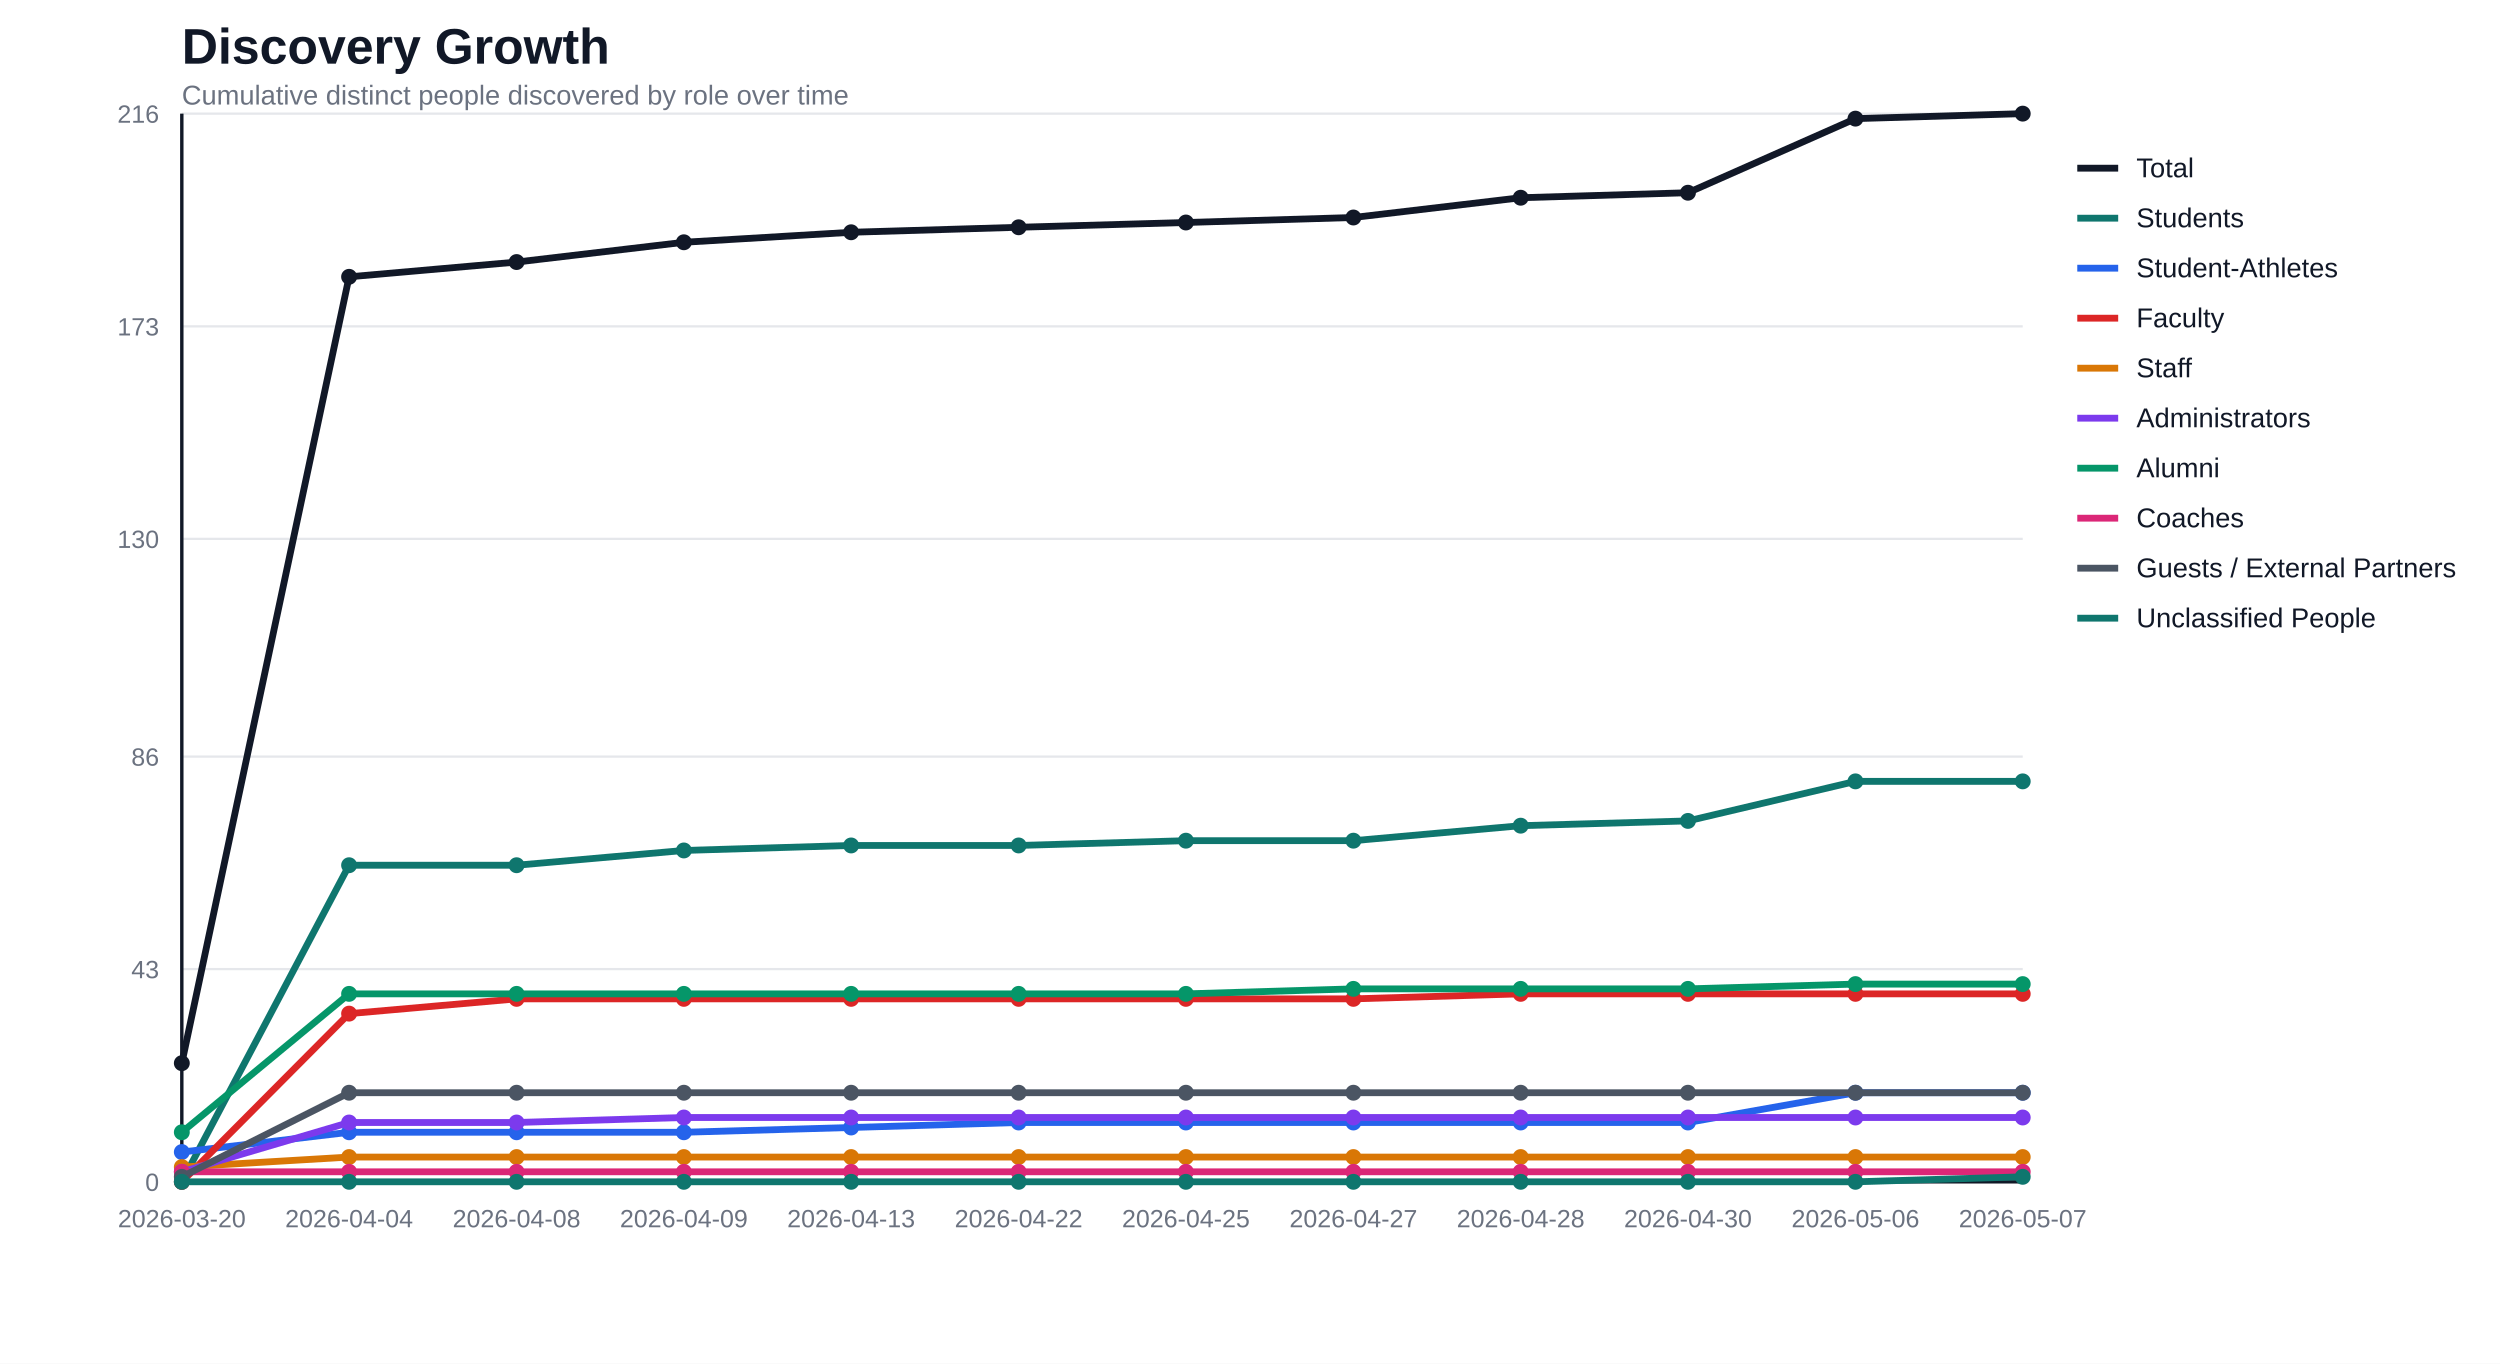
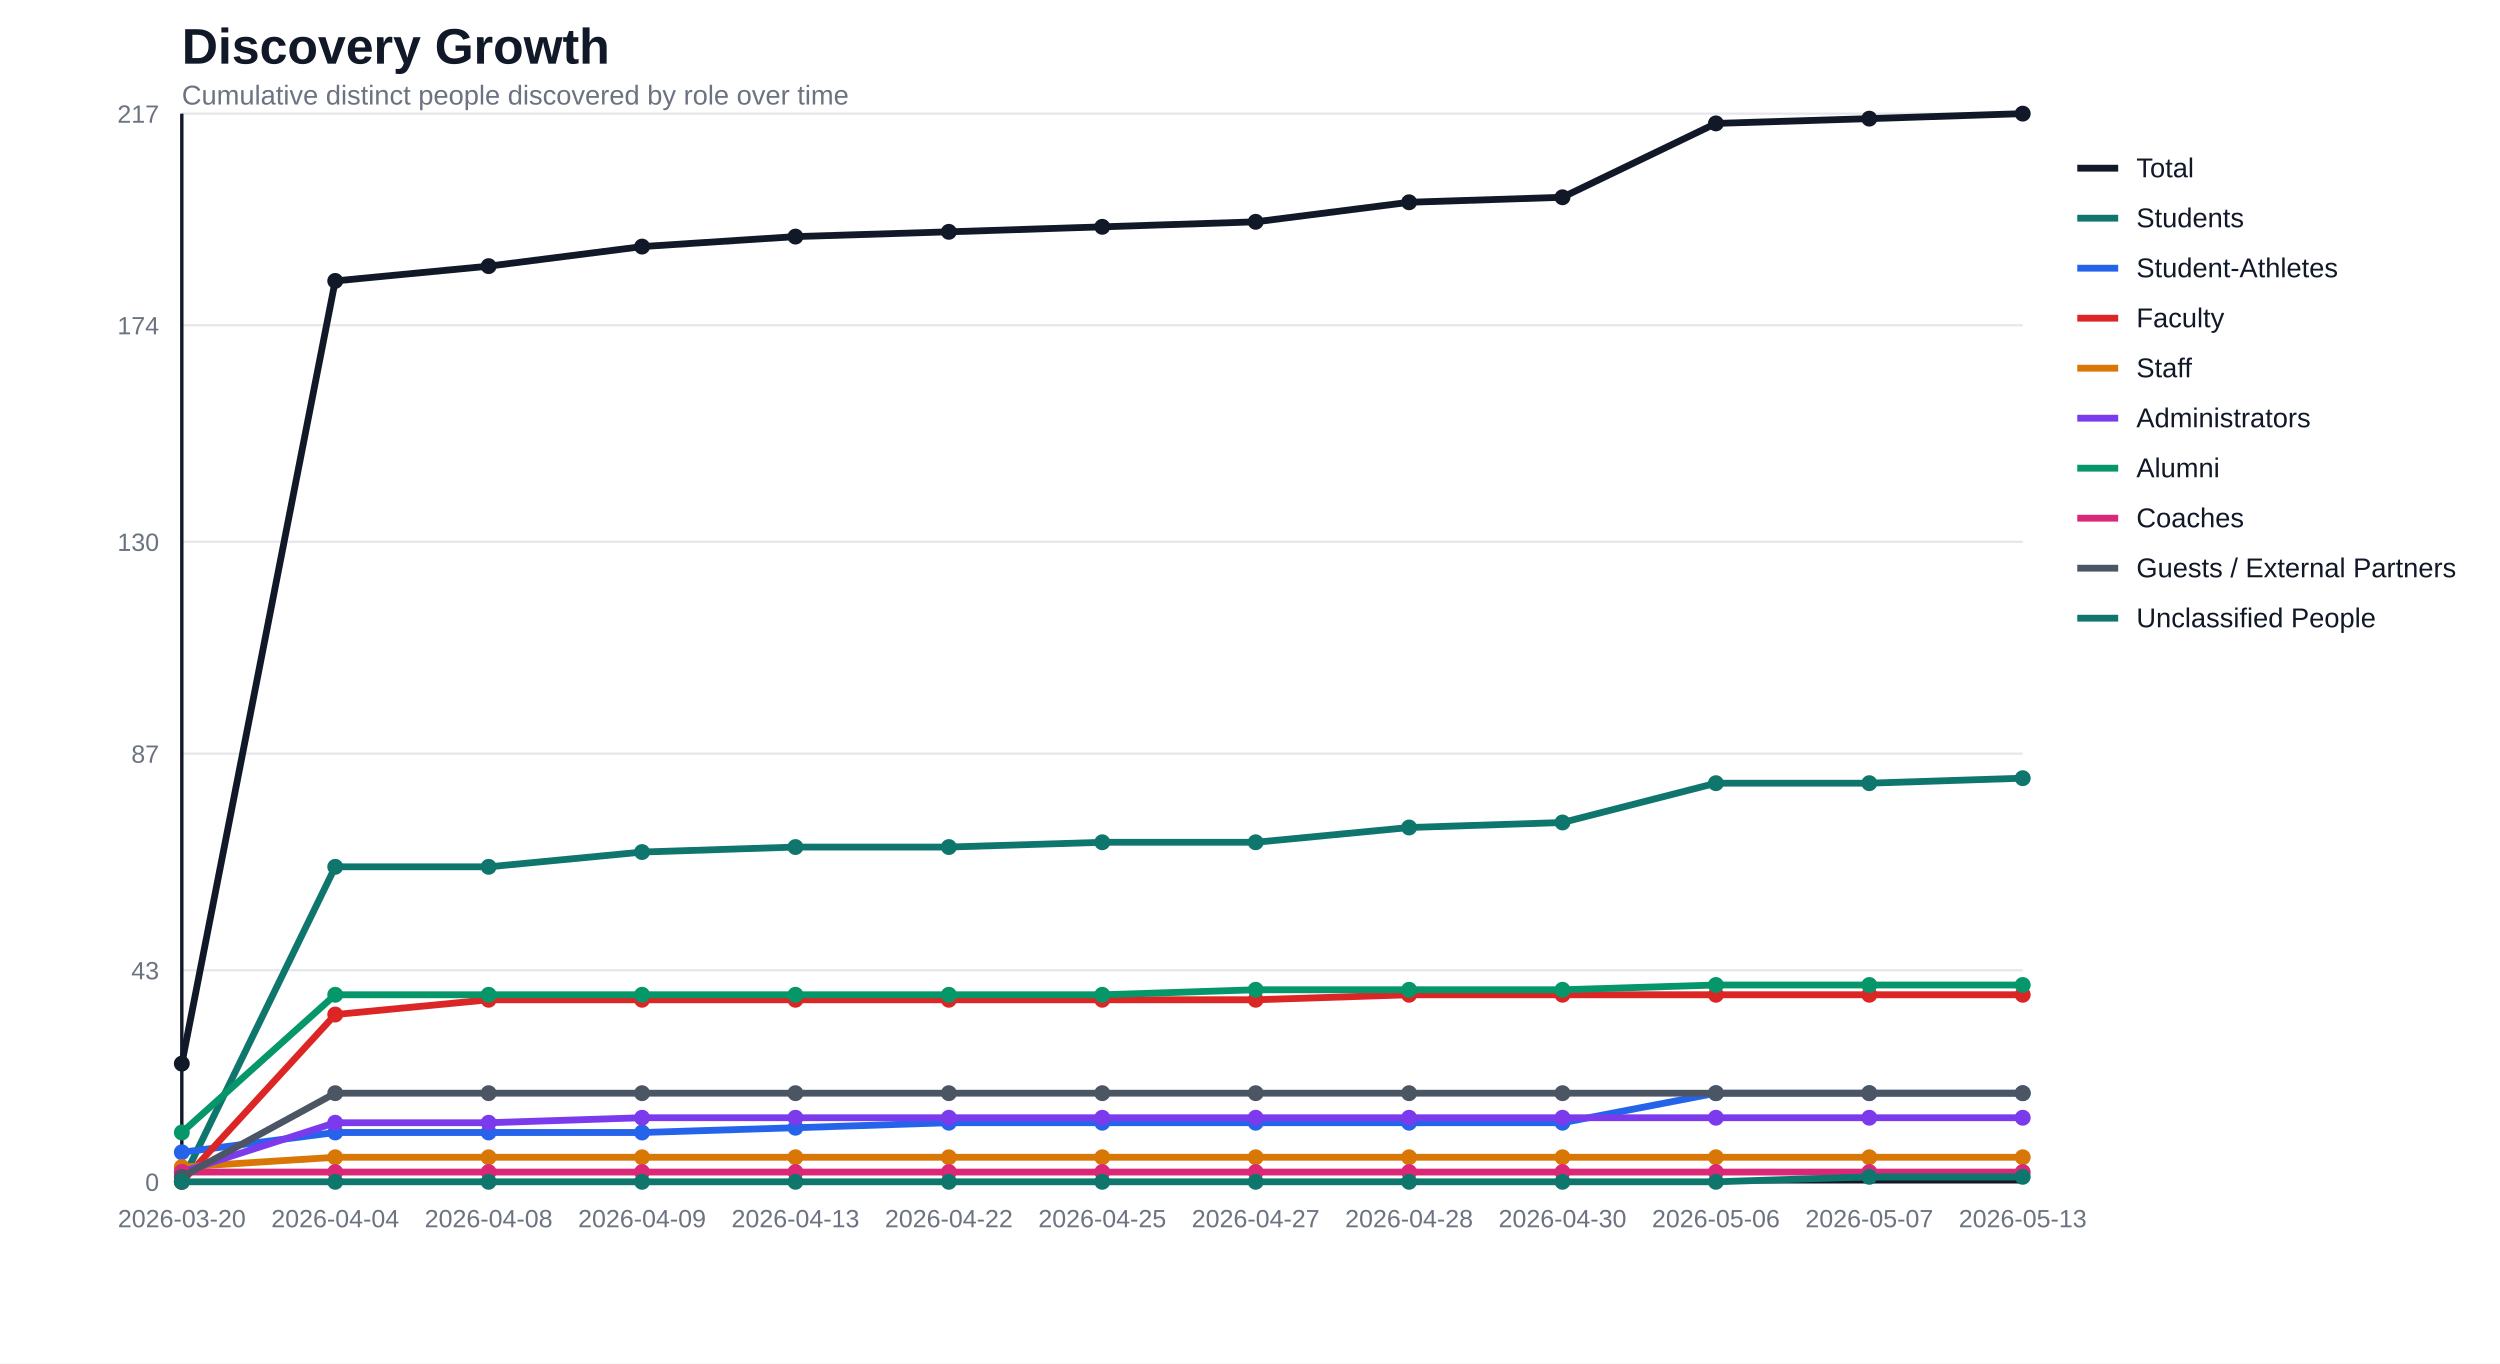
<svg xmlns="http://www.w3.org/2000/svg" width="1100" height="600" viewBox="0 0 1100 600">
  <rect width="100%" height="100%" fill="#ffffff" />
  <text x="80" y="28" font-family="Segoe UI, Arial, sans-serif" font-size="22" font-weight="700" fill="#111827">Discovery Growth</text>
  <text x="80" y="46" font-family="Segoe UI, Arial, sans-serif" font-size="12" fill="#6b7280">Cumulative distinct people discovered by role over time</text>
  <line x1="80" y1="520.0" x2="890" y2="520.0" stroke="#e5e7eb" stroke-width="1" />
  <text x="70" y="524.0" text-anchor="end" font-family="Segoe UI, Arial, sans-serif" font-size="11" fill="#6b7280">0</text>
-   <line x1="80" y1="426.4" x2="890" y2="426.4" stroke="#e5e7eb" stroke-width="1" />
-   <text x="70" y="430.4" text-anchor="end" font-family="Segoe UI, Arial, sans-serif" font-size="11" fill="#6b7280">43</text>
-   <line x1="80" y1="332.9" x2="890" y2="332.9" stroke="#e5e7eb" stroke-width="1" />
-   <text x="70" y="336.9" text-anchor="end" font-family="Segoe UI, Arial, sans-serif" font-size="11" fill="#6b7280">86</text>
-   <line x1="80" y1="237.1" x2="890" y2="237.1" stroke="#e5e7eb" stroke-width="1" />
-   <text x="70" y="241.1" text-anchor="end" font-family="Segoe UI, Arial, sans-serif" font-size="11" fill="#6b7280">130</text>
-   <line x1="80" y1="143.6" x2="890" y2="143.6" stroke="#e5e7eb" stroke-width="1" />
-   <text x="70" y="147.6" text-anchor="end" font-family="Segoe UI, Arial, sans-serif" font-size="11" fill="#6b7280">173</text>
+   <line x1="80" y1="426.9" x2="890" y2="426.9" stroke="#e5e7eb" stroke-width="1" />
+   <text x="70" y="430.9" text-anchor="end" font-family="Segoe UI, Arial, sans-serif" font-size="11" fill="#6b7280">43</text>
+   <line x1="80" y1="331.6" x2="890" y2="331.6" stroke="#e5e7eb" stroke-width="1" />
+   <text x="70" y="335.6" text-anchor="end" font-family="Segoe UI, Arial, sans-serif" font-size="11" fill="#6b7280">87</text>
+   <line x1="80" y1="238.4" x2="890" y2="238.4" stroke="#e5e7eb" stroke-width="1" />
+   <text x="70" y="242.4" text-anchor="end" font-family="Segoe UI, Arial, sans-serif" font-size="11" fill="#6b7280">130</text>
+   <line x1="80" y1="143.1" x2="890" y2="143.1" stroke="#e5e7eb" stroke-width="1" />
+   <text x="70" y="147.1" text-anchor="end" font-family="Segoe UI, Arial, sans-serif" font-size="11" fill="#6b7280">174</text>
  <line x1="80" y1="50.0" x2="890" y2="50.0" stroke="#e5e7eb" stroke-width="1" />
-   <text x="70" y="54.0" text-anchor="end" font-family="Segoe UI, Arial, sans-serif" font-size="11" fill="#6b7280">216</text>
+   <text x="70" y="54.0" text-anchor="end" font-family="Segoe UI, Arial, sans-serif" font-size="11" fill="#6b7280">217</text>
  <line x1="80" y1="50" x2="80" y2="520" stroke="#111827" stroke-width="1.5" />
  <line x1="80" y1="520" x2="890" y2="520" stroke="#111827" stroke-width="1.5" />
  <text x="80.0" y="540" text-anchor="middle" font-family="Segoe UI, Arial, sans-serif" font-size="11" fill="#6b7280">2026-03-20</text>
-   <text x="153.6" y="540" text-anchor="middle" font-family="Segoe UI, Arial, sans-serif" font-size="11" fill="#6b7280">2026-04-04</text>
-   <text x="227.3" y="540" text-anchor="middle" font-family="Segoe UI, Arial, sans-serif" font-size="11" fill="#6b7280">2026-04-08</text>
-   <text x="300.9" y="540" text-anchor="middle" font-family="Segoe UI, Arial, sans-serif" font-size="11" fill="#6b7280">2026-04-09</text>
-   <text x="374.5" y="540" text-anchor="middle" font-family="Segoe UI, Arial, sans-serif" font-size="11" fill="#6b7280">2026-04-13</text>
-   <text x="448.2" y="540" text-anchor="middle" font-family="Segoe UI, Arial, sans-serif" font-size="11" fill="#6b7280">2026-04-22</text>
-   <text x="521.8" y="540" text-anchor="middle" font-family="Segoe UI, Arial, sans-serif" font-size="11" fill="#6b7280">2026-04-25</text>
-   <text x="595.5" y="540" text-anchor="middle" font-family="Segoe UI, Arial, sans-serif" font-size="11" fill="#6b7280">2026-04-27</text>
-   <text x="669.1" y="540" text-anchor="middle" font-family="Segoe UI, Arial, sans-serif" font-size="11" fill="#6b7280">2026-04-28</text>
-   <text x="742.7" y="540" text-anchor="middle" font-family="Segoe UI, Arial, sans-serif" font-size="11" fill="#6b7280">2026-04-30</text>
-   <text x="816.4" y="540" text-anchor="middle" font-family="Segoe UI, Arial, sans-serif" font-size="11" fill="#6b7280">2026-05-06</text>
-   <text x="890.0" y="540" text-anchor="middle" font-family="Segoe UI, Arial, sans-serif" font-size="11" fill="#6b7280">2026-05-07</text>
-   <polyline fill="none" stroke="#111827" stroke-width="3" stroke-linejoin="round" stroke-linecap="round" points="80.0,467.8 153.6,121.8 227.3,115.3 300.9,106.6 374.5,102.2 448.2,100.0 521.8,97.9 595.5,95.7 669.1,87.0 742.7,84.8 816.4,52.2 890.0,50.0" />
-   <circle cx="80.0" cy="467.8" r="3.5" fill="#111827" />
-   <circle cx="153.6" cy="121.8" r="3.5" fill="#111827" />
-   <circle cx="227.3" cy="115.3" r="3.5" fill="#111827" />
-   <circle cx="300.9" cy="106.6" r="3.5" fill="#111827" />
-   <circle cx="374.5" cy="102.2" r="3.5" fill="#111827" />
-   <circle cx="448.2" cy="100.0" r="3.5" fill="#111827" />
-   <circle cx="521.8" cy="97.9" r="3.5" fill="#111827" />
-   <circle cx="595.5" cy="95.7" r="3.5" fill="#111827" />
-   <circle cx="669.1" cy="87.0" r="3.5" fill="#111827" />
-   <circle cx="742.7" cy="84.8" r="3.5" fill="#111827" />
-   <circle cx="816.4" cy="52.2" r="3.5" fill="#111827" />
+   <text x="147.5" y="540" text-anchor="middle" font-family="Segoe UI, Arial, sans-serif" font-size="11" fill="#6b7280">2026-04-04</text>
+   <text x="215.0" y="540" text-anchor="middle" font-family="Segoe UI, Arial, sans-serif" font-size="11" fill="#6b7280">2026-04-08</text>
+   <text x="282.5" y="540" text-anchor="middle" font-family="Segoe UI, Arial, sans-serif" font-size="11" fill="#6b7280">2026-04-09</text>
+   <text x="350.0" y="540" text-anchor="middle" font-family="Segoe UI, Arial, sans-serif" font-size="11" fill="#6b7280">2026-04-13</text>
+   <text x="417.5" y="540" text-anchor="middle" font-family="Segoe UI, Arial, sans-serif" font-size="11" fill="#6b7280">2026-04-22</text>
+   <text x="485.0" y="540" text-anchor="middle" font-family="Segoe UI, Arial, sans-serif" font-size="11" fill="#6b7280">2026-04-25</text>
+   <text x="552.5" y="540" text-anchor="middle" font-family="Segoe UI, Arial, sans-serif" font-size="11" fill="#6b7280">2026-04-27</text>
+   <text x="620.0" y="540" text-anchor="middle" font-family="Segoe UI, Arial, sans-serif" font-size="11" fill="#6b7280">2026-04-28</text>
+   <text x="687.5" y="540" text-anchor="middle" font-family="Segoe UI, Arial, sans-serif" font-size="11" fill="#6b7280">2026-04-30</text>
+   <text x="755.0" y="540" text-anchor="middle" font-family="Segoe UI, Arial, sans-serif" font-size="11" fill="#6b7280">2026-05-06</text>
+   <text x="822.5" y="540" text-anchor="middle" font-family="Segoe UI, Arial, sans-serif" font-size="11" fill="#6b7280">2026-05-07</text>
+   <text x="890.0" y="540" text-anchor="middle" font-family="Segoe UI, Arial, sans-serif" font-size="11" fill="#6b7280">2026-05-13</text>
+   <polyline fill="none" stroke="#111827" stroke-width="3" stroke-linejoin="round" stroke-linecap="round" points="80.0,468.0 147.5,123.6 215.0,117.1 282.5,108.5 350.0,104.1 417.5,102.0 485.0,99.8 552.5,97.6 620.0,89.0 687.5,86.8 755.0,54.3 822.5,52.2 890.0,50.0" />
+   <circle cx="80.0" cy="468.0" r="3.5" fill="#111827" />
+   <circle cx="147.5" cy="123.6" r="3.5" fill="#111827" />
+   <circle cx="215.0" cy="117.1" r="3.5" fill="#111827" />
+   <circle cx="282.5" cy="108.5" r="3.5" fill="#111827" />
+   <circle cx="350.0" cy="104.1" r="3.5" fill="#111827" />
+   <circle cx="417.5" cy="102.0" r="3.5" fill="#111827" />
+   <circle cx="485.0" cy="99.8" r="3.5" fill="#111827" />
+   <circle cx="552.5" cy="97.6" r="3.5" fill="#111827" />
+   <circle cx="620.0" cy="89.0" r="3.5" fill="#111827" />
+   <circle cx="687.5" cy="86.8" r="3.5" fill="#111827" />
+   <circle cx="755.0" cy="54.3" r="3.5" fill="#111827" />
+   <circle cx="822.5" cy="52.2" r="3.5" fill="#111827" />
  <circle cx="890.0" cy="50.0" r="3.5" fill="#111827" />
-   <polyline fill="none" stroke="#0f766e" stroke-width="3" stroke-linejoin="round" stroke-linecap="round" points="80.0,520.0 153.6,380.7 227.3,380.7 300.9,374.2 374.5,372.0 448.2,372.0 521.8,369.9 595.5,369.9 669.1,363.3 742.7,361.2 816.4,343.8 890.0,343.8" />
+   <polyline fill="none" stroke="#0f766e" stroke-width="3" stroke-linejoin="round" stroke-linecap="round" points="80.0,520.0 147.5,381.4 215.0,381.4 282.5,374.9 350.0,372.7 417.5,372.7 485.0,370.6 552.5,370.6 620.0,364.1 687.5,361.9 755.0,344.6 822.5,344.6 890.0,342.4" />
  <circle cx="80.0" cy="520.0" r="3.5" fill="#0f766e" />
-   <circle cx="153.6" cy="380.7" r="3.5" fill="#0f766e" />
-   <circle cx="227.3" cy="380.7" r="3.5" fill="#0f766e" />
-   <circle cx="300.9" cy="374.2" r="3.5" fill="#0f766e" />
-   <circle cx="374.5" cy="372.0" r="3.5" fill="#0f766e" />
-   <circle cx="448.2" cy="372.0" r="3.5" fill="#0f766e" />
-   <circle cx="521.8" cy="369.9" r="3.5" fill="#0f766e" />
-   <circle cx="595.5" cy="369.9" r="3.5" fill="#0f766e" />
-   <circle cx="669.1" cy="363.3" r="3.5" fill="#0f766e" />
-   <circle cx="742.7" cy="361.2" r="3.5" fill="#0f766e" />
-   <circle cx="816.4" cy="343.8" r="3.5" fill="#0f766e" />
-   <circle cx="890.0" cy="343.8" r="3.5" fill="#0f766e" />
-   <polyline fill="none" stroke="#2563eb" stroke-width="3" stroke-linejoin="round" stroke-linecap="round" points="80.0,506.9 153.6,498.2 227.3,498.2 300.9,498.2 374.5,496.1 448.2,493.9 521.8,493.9 595.5,493.9 669.1,493.9 742.7,493.9 816.4,480.8 890.0,480.8" />
-   <circle cx="80.0" cy="506.9" r="3.5" fill="#2563eb" />
-   <circle cx="153.6" cy="498.2" r="3.5" fill="#2563eb" />
-   <circle cx="227.3" cy="498.2" r="3.5" fill="#2563eb" />
-   <circle cx="300.9" cy="498.2" r="3.5" fill="#2563eb" />
-   <circle cx="374.5" cy="496.1" r="3.5" fill="#2563eb" />
-   <circle cx="448.2" cy="493.9" r="3.5" fill="#2563eb" />
-   <circle cx="521.8" cy="493.9" r="3.5" fill="#2563eb" />
-   <circle cx="595.5" cy="493.9" r="3.5" fill="#2563eb" />
-   <circle cx="669.1" cy="493.9" r="3.5" fill="#2563eb" />
-   <circle cx="742.7" cy="493.9" r="3.5" fill="#2563eb" />
-   <circle cx="816.4" cy="480.8" r="3.5" fill="#2563eb" />
-   <circle cx="890.0" cy="480.8" r="3.5" fill="#2563eb" />
-   <polyline fill="none" stroke="#dc2626" stroke-width="3" stroke-linejoin="round" stroke-linecap="round" points="80.0,520.0 153.6,446.0 227.3,439.5 300.9,439.5 374.5,439.5 448.2,439.5 521.8,439.5 595.5,439.5 669.1,437.3 742.7,437.3 816.4,437.3 890.0,437.3" />
+   <circle cx="147.5" cy="381.4" r="3.5" fill="#0f766e" />
+   <circle cx="215.0" cy="381.4" r="3.5" fill="#0f766e" />
+   <circle cx="282.5" cy="374.9" r="3.5" fill="#0f766e" />
+   <circle cx="350.0" cy="372.7" r="3.5" fill="#0f766e" />
+   <circle cx="417.5" cy="372.7" r="3.5" fill="#0f766e" />
+   <circle cx="485.0" cy="370.6" r="3.5" fill="#0f766e" />
+   <circle cx="552.5" cy="370.6" r="3.5" fill="#0f766e" />
+   <circle cx="620.0" cy="364.1" r="3.5" fill="#0f766e" />
+   <circle cx="687.5" cy="361.9" r="3.5" fill="#0f766e" />
+   <circle cx="755.0" cy="344.6" r="3.5" fill="#0f766e" />
+   <circle cx="822.5" cy="344.6" r="3.5" fill="#0f766e" />
+   <circle cx="890.0" cy="342.4" r="3.5" fill="#0f766e" />
+   <polyline fill="none" stroke="#2563eb" stroke-width="3" stroke-linejoin="round" stroke-linecap="round" points="80.0,507.0 147.5,498.3 215.0,498.3 282.5,498.3 350.0,496.2 417.5,494.0 485.0,494.0 552.5,494.0 620.0,494.0 687.5,494.0 755.0,481.0 822.5,481.0 890.0,481.0" />
+   <circle cx="80.0" cy="507.0" r="3.5" fill="#2563eb" />
+   <circle cx="147.5" cy="498.3" r="3.5" fill="#2563eb" />
+   <circle cx="215.0" cy="498.3" r="3.5" fill="#2563eb" />
+   <circle cx="282.5" cy="498.3" r="3.5" fill="#2563eb" />
+   <circle cx="350.0" cy="496.2" r="3.5" fill="#2563eb" />
+   <circle cx="417.5" cy="494.0" r="3.5" fill="#2563eb" />
+   <circle cx="485.0" cy="494.0" r="3.5" fill="#2563eb" />
+   <circle cx="552.5" cy="494.0" r="3.5" fill="#2563eb" />
+   <circle cx="620.0" cy="494.0" r="3.5" fill="#2563eb" />
+   <circle cx="687.5" cy="494.0" r="3.5" fill="#2563eb" />
+   <circle cx="755.0" cy="481.0" r="3.5" fill="#2563eb" />
+   <circle cx="822.5" cy="481.0" r="3.5" fill="#2563eb" />
+   <circle cx="890.0" cy="481.0" r="3.5" fill="#2563eb" />
+   <polyline fill="none" stroke="#dc2626" stroke-width="3" stroke-linejoin="round" stroke-linecap="round" points="80.0,520.0 147.5,446.4 215.0,439.9 282.5,439.9 350.0,439.9 417.5,439.9 485.0,439.9 552.5,439.9 620.0,437.7 687.5,437.7 755.0,437.7 822.5,437.7 890.0,437.7" />
  <circle cx="80.0" cy="520.0" r="3.5" fill="#dc2626" />
-   <circle cx="153.6" cy="446.0" r="3.5" fill="#dc2626" />
-   <circle cx="227.3" cy="439.5" r="3.5" fill="#dc2626" />
-   <circle cx="300.9" cy="439.5" r="3.5" fill="#dc2626" />
-   <circle cx="374.5" cy="439.5" r="3.5" fill="#dc2626" />
-   <circle cx="448.2" cy="439.5" r="3.5" fill="#dc2626" />
-   <circle cx="521.8" cy="439.5" r="3.5" fill="#dc2626" />
-   <circle cx="595.5" cy="439.5" r="3.5" fill="#dc2626" />
-   <circle cx="669.1" cy="437.3" r="3.5" fill="#dc2626" />
-   <circle cx="742.7" cy="437.3" r="3.5" fill="#dc2626" />
-   <circle cx="816.4" cy="437.3" r="3.5" fill="#dc2626" />
-   <circle cx="890.0" cy="437.3" r="3.5" fill="#dc2626" />
-   <polyline fill="none" stroke="#d97706" stroke-width="3" stroke-linejoin="round" stroke-linecap="round" points="80.0,513.5 153.6,509.1 227.3,509.1 300.9,509.1 374.5,509.1 448.2,509.1 521.8,509.1 595.5,509.1 669.1,509.1 742.7,509.1 816.4,509.1 890.0,509.1" />
+   <circle cx="147.5" cy="446.4" r="3.5" fill="#dc2626" />
+   <circle cx="215.0" cy="439.9" r="3.5" fill="#dc2626" />
+   <circle cx="282.5" cy="439.9" r="3.5" fill="#dc2626" />
+   <circle cx="350.0" cy="439.9" r="3.5" fill="#dc2626" />
+   <circle cx="417.5" cy="439.9" r="3.5" fill="#dc2626" />
+   <circle cx="485.0" cy="439.9" r="3.5" fill="#dc2626" />
+   <circle cx="552.5" cy="439.9" r="3.5" fill="#dc2626" />
+   <circle cx="620.0" cy="437.7" r="3.5" fill="#dc2626" />
+   <circle cx="687.5" cy="437.7" r="3.5" fill="#dc2626" />
+   <circle cx="755.0" cy="437.7" r="3.5" fill="#dc2626" />
+   <circle cx="822.5" cy="437.7" r="3.5" fill="#dc2626" />
+   <circle cx="890.0" cy="437.7" r="3.5" fill="#dc2626" />
+   <polyline fill="none" stroke="#d97706" stroke-width="3" stroke-linejoin="round" stroke-linecap="round" points="80.0,513.5 147.5,509.2 215.0,509.2 282.5,509.2 350.0,509.2 417.5,509.2 485.0,509.2 552.5,509.2 620.0,509.2 687.5,509.2 755.0,509.2 822.5,509.2 890.0,509.2" />
  <circle cx="80.0" cy="513.5" r="3.5" fill="#d97706" />
-   <circle cx="153.6" cy="509.1" r="3.5" fill="#d97706" />
-   <circle cx="227.3" cy="509.1" r="3.5" fill="#d97706" />
-   <circle cx="300.9" cy="509.1" r="3.5" fill="#d97706" />
-   <circle cx="374.5" cy="509.1" r="3.5" fill="#d97706" />
-   <circle cx="448.2" cy="509.1" r="3.5" fill="#d97706" />
-   <circle cx="521.8" cy="509.1" r="3.5" fill="#d97706" />
-   <circle cx="595.5" cy="509.1" r="3.5" fill="#d97706" />
-   <circle cx="669.1" cy="509.1" r="3.5" fill="#d97706" />
-   <circle cx="742.7" cy="509.1" r="3.5" fill="#d97706" />
-   <circle cx="816.4" cy="509.1" r="3.5" fill="#d97706" />
-   <circle cx="890.0" cy="509.1" r="3.5" fill="#d97706" />
-   <polyline fill="none" stroke="#7c3aed" stroke-width="3" stroke-linejoin="round" stroke-linecap="round" points="80.0,515.6 153.6,493.9 227.3,493.9 300.9,491.7 374.5,491.7 448.2,491.7 521.8,491.7 595.5,491.7 669.1,491.7 742.7,491.7 816.4,491.7 890.0,491.7" />
-   <circle cx="80.0" cy="515.6" r="3.5" fill="#7c3aed" />
-   <circle cx="153.6" cy="493.9" r="3.5" fill="#7c3aed" />
-   <circle cx="227.3" cy="493.9" r="3.5" fill="#7c3aed" />
-   <circle cx="300.9" cy="491.7" r="3.5" fill="#7c3aed" />
-   <circle cx="374.5" cy="491.7" r="3.5" fill="#7c3aed" />
-   <circle cx="448.2" cy="491.7" r="3.5" fill="#7c3aed" />
-   <circle cx="521.8" cy="491.7" r="3.5" fill="#7c3aed" />
-   <circle cx="595.5" cy="491.7" r="3.5" fill="#7c3aed" />
-   <circle cx="669.1" cy="491.7" r="3.5" fill="#7c3aed" />
-   <circle cx="742.7" cy="491.7" r="3.5" fill="#7c3aed" />
-   <circle cx="816.4" cy="491.7" r="3.5" fill="#7c3aed" />
-   <circle cx="890.0" cy="491.7" r="3.5" fill="#7c3aed" />
-   <polyline fill="none" stroke="#059669" stroke-width="3" stroke-linejoin="round" stroke-linecap="round" points="80.0,498.2 153.6,437.3 227.3,437.3 300.9,437.3 374.5,437.3 448.2,437.3 521.8,437.3 595.5,435.1 669.1,435.1 742.7,435.1 816.4,433.0 890.0,433.0" />
-   <circle cx="80.0" cy="498.2" r="3.5" fill="#059669" />
-   <circle cx="153.6" cy="437.3" r="3.5" fill="#059669" />
-   <circle cx="227.3" cy="437.3" r="3.5" fill="#059669" />
-   <circle cx="300.9" cy="437.3" r="3.5" fill="#059669" />
-   <circle cx="374.5" cy="437.3" r="3.5" fill="#059669" />
-   <circle cx="448.2" cy="437.3" r="3.5" fill="#059669" />
-   <circle cx="521.8" cy="437.3" r="3.5" fill="#059669" />
-   <circle cx="595.5" cy="435.1" r="3.5" fill="#059669" />
-   <circle cx="669.1" cy="435.1" r="3.5" fill="#059669" />
-   <circle cx="742.7" cy="435.1" r="3.5" fill="#059669" />
-   <circle cx="816.4" cy="433.0" r="3.5" fill="#059669" />
-   <circle cx="890.0" cy="433.0" r="3.5" fill="#059669" />
-   <polyline fill="none" stroke="#db2777" stroke-width="3" stroke-linejoin="round" stroke-linecap="round" points="80.0,515.6 153.6,515.6 227.3,515.6 300.9,515.6 374.5,515.6 448.2,515.6 521.8,515.6 595.5,515.6 669.1,515.6 742.7,515.6 816.4,515.6 890.0,515.6" />
-   <circle cx="80.0" cy="515.6" r="3.5" fill="#db2777" />
-   <circle cx="153.6" cy="515.6" r="3.5" fill="#db2777" />
-   <circle cx="227.3" cy="515.6" r="3.5" fill="#db2777" />
-   <circle cx="300.9" cy="515.6" r="3.5" fill="#db2777" />
-   <circle cx="374.5" cy="515.6" r="3.5" fill="#db2777" />
-   <circle cx="448.2" cy="515.6" r="3.5" fill="#db2777" />
-   <circle cx="521.8" cy="515.6" r="3.5" fill="#db2777" />
-   <circle cx="595.5" cy="515.6" r="3.5" fill="#db2777" />
-   <circle cx="669.1" cy="515.6" r="3.5" fill="#db2777" />
-   <circle cx="742.7" cy="515.6" r="3.5" fill="#db2777" />
-   <circle cx="816.4" cy="515.6" r="3.5" fill="#db2777" />
-   <circle cx="890.0" cy="515.6" r="3.5" fill="#db2777" />
-   <polyline fill="none" stroke="#4b5563" stroke-width="3" stroke-linejoin="round" stroke-linecap="round" points="80.0,517.8 153.6,480.8 227.3,480.8 300.9,480.8 374.5,480.8 448.2,480.8 521.8,480.8 595.5,480.8 669.1,480.8 742.7,480.8 816.4,480.8 890.0,480.8" />
+   <circle cx="147.5" cy="509.2" r="3.5" fill="#d97706" />
+   <circle cx="215.0" cy="509.2" r="3.5" fill="#d97706" />
+   <circle cx="282.5" cy="509.2" r="3.5" fill="#d97706" />
+   <circle cx="350.0" cy="509.2" r="3.5" fill="#d97706" />
+   <circle cx="417.5" cy="509.2" r="3.5" fill="#d97706" />
+   <circle cx="485.0" cy="509.2" r="3.5" fill="#d97706" />
+   <circle cx="552.5" cy="509.2" r="3.5" fill="#d97706" />
+   <circle cx="620.0" cy="509.2" r="3.5" fill="#d97706" />
+   <circle cx="687.5" cy="509.2" r="3.5" fill="#d97706" />
+   <circle cx="755.0" cy="509.2" r="3.5" fill="#d97706" />
+   <circle cx="822.5" cy="509.2" r="3.5" fill="#d97706" />
+   <circle cx="890.0" cy="509.2" r="3.5" fill="#d97706" />
+   <polyline fill="none" stroke="#7c3aed" stroke-width="3" stroke-linejoin="round" stroke-linecap="round" points="80.0,515.7 147.5,494.0 215.0,494.0 282.5,491.8 350.0,491.8 417.5,491.8 485.0,491.8 552.5,491.8 620.0,491.8 687.5,491.8 755.0,491.8 822.5,491.8 890.0,491.8" />
+   <circle cx="80.0" cy="515.7" r="3.5" fill="#7c3aed" />
+   <circle cx="147.5" cy="494.0" r="3.5" fill="#7c3aed" />
+   <circle cx="215.0" cy="494.0" r="3.5" fill="#7c3aed" />
+   <circle cx="282.5" cy="491.8" r="3.5" fill="#7c3aed" />
+   <circle cx="350.0" cy="491.8" r="3.5" fill="#7c3aed" />
+   <circle cx="417.5" cy="491.8" r="3.5" fill="#7c3aed" />
+   <circle cx="485.0" cy="491.8" r="3.5" fill="#7c3aed" />
+   <circle cx="552.5" cy="491.8" r="3.5" fill="#7c3aed" />
+   <circle cx="620.0" cy="491.8" r="3.5" fill="#7c3aed" />
+   <circle cx="687.5" cy="491.8" r="3.5" fill="#7c3aed" />
+   <circle cx="755.0" cy="491.8" r="3.5" fill="#7c3aed" />
+   <circle cx="822.5" cy="491.8" r="3.5" fill="#7c3aed" />
+   <circle cx="890.0" cy="491.8" r="3.5" fill="#7c3aed" />
+   <polyline fill="none" stroke="#059669" stroke-width="3" stroke-linejoin="round" stroke-linecap="round" points="80.0,498.3 147.5,437.7 215.0,437.7 282.5,437.7 350.0,437.7 417.5,437.7 485.0,437.7 552.5,435.5 620.0,435.5 687.5,435.5 755.0,433.4 822.5,433.4 890.0,433.4" />
+   <circle cx="80.0" cy="498.3" r="3.5" fill="#059669" />
+   <circle cx="147.5" cy="437.7" r="3.5" fill="#059669" />
+   <circle cx="215.0" cy="437.7" r="3.5" fill="#059669" />
+   <circle cx="282.5" cy="437.7" r="3.5" fill="#059669" />
+   <circle cx="350.0" cy="437.7" r="3.5" fill="#059669" />
+   <circle cx="417.5" cy="437.7" r="3.5" fill="#059669" />
+   <circle cx="485.0" cy="437.7" r="3.5" fill="#059669" />
+   <circle cx="552.5" cy="435.5" r="3.5" fill="#059669" />
+   <circle cx="620.0" cy="435.5" r="3.5" fill="#059669" />
+   <circle cx="687.5" cy="435.5" r="3.5" fill="#059669" />
+   <circle cx="755.0" cy="433.4" r="3.5" fill="#059669" />
+   <circle cx="822.5" cy="433.4" r="3.5" fill="#059669" />
+   <circle cx="890.0" cy="433.4" r="3.5" fill="#059669" />
+   <polyline fill="none" stroke="#db2777" stroke-width="3" stroke-linejoin="round" stroke-linecap="round" points="80.0,515.7 147.5,515.7 215.0,515.7 282.5,515.7 350.0,515.7 417.5,515.7 485.0,515.7 552.5,515.7 620.0,515.7 687.5,515.7 755.0,515.7 822.5,515.7 890.0,515.7" />
+   <circle cx="80.0" cy="515.7" r="3.5" fill="#db2777" />
+   <circle cx="147.5" cy="515.7" r="3.5" fill="#db2777" />
+   <circle cx="215.0" cy="515.7" r="3.5" fill="#db2777" />
+   <circle cx="282.5" cy="515.7" r="3.5" fill="#db2777" />
+   <circle cx="350.0" cy="515.7" r="3.5" fill="#db2777" />
+   <circle cx="417.5" cy="515.7" r="3.5" fill="#db2777" />
+   <circle cx="485.0" cy="515.7" r="3.5" fill="#db2777" />
+   <circle cx="552.5" cy="515.7" r="3.5" fill="#db2777" />
+   <circle cx="620.0" cy="515.7" r="3.5" fill="#db2777" />
+   <circle cx="687.5" cy="515.7" r="3.5" fill="#db2777" />
+   <circle cx="755.0" cy="515.7" r="3.5" fill="#db2777" />
+   <circle cx="822.5" cy="515.7" r="3.5" fill="#db2777" />
+   <circle cx="890.0" cy="515.7" r="3.5" fill="#db2777" />
+   <polyline fill="none" stroke="#4b5563" stroke-width="3" stroke-linejoin="round" stroke-linecap="round" points="80.0,517.8 147.5,481.0 215.0,481.0 282.5,481.0 350.0,481.0 417.5,481.0 485.0,481.0 552.5,481.0 620.0,481.0 687.5,481.0 755.0,481.0 822.5,481.0 890.0,481.0" />
  <circle cx="80.0" cy="517.8" r="3.5" fill="#4b5563" />
-   <circle cx="153.6" cy="480.8" r="3.5" fill="#4b5563" />
-   <circle cx="227.3" cy="480.8" r="3.5" fill="#4b5563" />
-   <circle cx="300.9" cy="480.8" r="3.5" fill="#4b5563" />
-   <circle cx="374.5" cy="480.8" r="3.5" fill="#4b5563" />
-   <circle cx="448.2" cy="480.8" r="3.5" fill="#4b5563" />
-   <circle cx="521.8" cy="480.8" r="3.5" fill="#4b5563" />
-   <circle cx="595.5" cy="480.8" r="3.5" fill="#4b5563" />
-   <circle cx="669.1" cy="480.8" r="3.5" fill="#4b5563" />
-   <circle cx="742.7" cy="480.8" r="3.5" fill="#4b5563" />
-   <circle cx="816.4" cy="480.8" r="3.5" fill="#4b5563" />
-   <circle cx="890.0" cy="480.8" r="3.5" fill="#4b5563" />
-   <polyline fill="none" stroke="#0f766e" stroke-width="3" stroke-linejoin="round" stroke-linecap="round" points="80.0,520.0 153.6,520.0 227.3,520.0 300.9,520.0 374.5,520.0 448.2,520.0 521.8,520.0 595.5,520.0 669.1,520.0 742.7,520.0 816.4,520.0 890.0,517.8" />
+   <circle cx="147.5" cy="481.0" r="3.5" fill="#4b5563" />
+   <circle cx="215.0" cy="481.0" r="3.5" fill="#4b5563" />
+   <circle cx="282.5" cy="481.0" r="3.5" fill="#4b5563" />
+   <circle cx="350.0" cy="481.0" r="3.5" fill="#4b5563" />
+   <circle cx="417.5" cy="481.0" r="3.5" fill="#4b5563" />
+   <circle cx="485.0" cy="481.0" r="3.5" fill="#4b5563" />
+   <circle cx="552.5" cy="481.0" r="3.5" fill="#4b5563" />
+   <circle cx="620.0" cy="481.0" r="3.5" fill="#4b5563" />
+   <circle cx="687.5" cy="481.0" r="3.5" fill="#4b5563" />
+   <circle cx="755.0" cy="481.0" r="3.5" fill="#4b5563" />
+   <circle cx="822.5" cy="481.0" r="3.5" fill="#4b5563" />
+   <circle cx="890.0" cy="481.0" r="3.5" fill="#4b5563" />
+   <polyline fill="none" stroke="#0f766e" stroke-width="3" stroke-linejoin="round" stroke-linecap="round" points="80.0,520.0 147.5,520.0 215.0,520.0 282.5,520.0 350.0,520.0 417.5,520.0 485.0,520.0 552.5,520.0 620.0,520.0 687.5,520.0 755.0,520.0 822.5,517.8 890.0,517.8" />
  <circle cx="80.0" cy="520.0" r="3.5" fill="#0f766e" />
-   <circle cx="153.6" cy="520.0" r="3.5" fill="#0f766e" />
-   <circle cx="227.3" cy="520.0" r="3.5" fill="#0f766e" />
-   <circle cx="300.9" cy="520.0" r="3.5" fill="#0f766e" />
-   <circle cx="374.5" cy="520.0" r="3.5" fill="#0f766e" />
-   <circle cx="448.2" cy="520.0" r="3.5" fill="#0f766e" />
-   <circle cx="521.8" cy="520.0" r="3.5" fill="#0f766e" />
-   <circle cx="595.5" cy="520.0" r="3.5" fill="#0f766e" />
-   <circle cx="669.1" cy="520.0" r="3.5" fill="#0f766e" />
-   <circle cx="742.7" cy="520.0" r="3.5" fill="#0f766e" />
-   <circle cx="816.4" cy="520.0" r="3.5" fill="#0f766e" />
+   <circle cx="147.5" cy="520.0" r="3.5" fill="#0f766e" />
+   <circle cx="215.0" cy="520.0" r="3.5" fill="#0f766e" />
+   <circle cx="282.5" cy="520.0" r="3.5" fill="#0f766e" />
+   <circle cx="350.0" cy="520.0" r="3.5" fill="#0f766e" />
+   <circle cx="417.5" cy="520.0" r="3.5" fill="#0f766e" />
+   <circle cx="485.0" cy="520.0" r="3.5" fill="#0f766e" />
+   <circle cx="552.5" cy="520.0" r="3.5" fill="#0f766e" />
+   <circle cx="620.0" cy="520.0" r="3.5" fill="#0f766e" />
+   <circle cx="687.5" cy="520.0" r="3.5" fill="#0f766e" />
+   <circle cx="755.0" cy="520.0" r="3.5" fill="#0f766e" />
+   <circle cx="822.5" cy="517.8" r="3.5" fill="#0f766e" />
  <circle cx="890.0" cy="517.8" r="3.5" fill="#0f766e" />
  <line x1="914" y1="74" x2="932" y2="74" stroke="#111827" stroke-width="3" />
  <text x="940" y="78" font-family="Segoe UI, Arial, sans-serif" font-size="12" fill="#111827">Total</text>
  <line x1="914" y1="96" x2="932" y2="96" stroke="#0f766e" stroke-width="3" />
  <text x="940" y="100" font-family="Segoe UI, Arial, sans-serif" font-size="12" fill="#111827">Students</text>
  <line x1="914" y1="118" x2="932" y2="118" stroke="#2563eb" stroke-width="3" />
  <text x="940" y="122" font-family="Segoe UI, Arial, sans-serif" font-size="12" fill="#111827">Student-Athletes</text>
  <line x1="914" y1="140" x2="932" y2="140" stroke="#dc2626" stroke-width="3" />
  <text x="940" y="144" font-family="Segoe UI, Arial, sans-serif" font-size="12" fill="#111827">Faculty</text>
  <line x1="914" y1="162" x2="932" y2="162" stroke="#d97706" stroke-width="3" />
  <text x="940" y="166" font-family="Segoe UI, Arial, sans-serif" font-size="12" fill="#111827">Staff</text>
  <line x1="914" y1="184" x2="932" y2="184" stroke="#7c3aed" stroke-width="3" />
  <text x="940" y="188" font-family="Segoe UI, Arial, sans-serif" font-size="12" fill="#111827">Administrators</text>
  <line x1="914" y1="206" x2="932" y2="206" stroke="#059669" stroke-width="3" />
  <text x="940" y="210" font-family="Segoe UI, Arial, sans-serif" font-size="12" fill="#111827">Alumni</text>
  <line x1="914" y1="228" x2="932" y2="228" stroke="#db2777" stroke-width="3" />
  <text x="940" y="232" font-family="Segoe UI, Arial, sans-serif" font-size="12" fill="#111827">Coaches</text>
  <line x1="914" y1="250" x2="932" y2="250" stroke="#4b5563" stroke-width="3" />
  <text x="940" y="254" font-family="Segoe UI, Arial, sans-serif" font-size="12" fill="#111827">Guests / External Partners</text>
  <line x1="914" y1="272" x2="932" y2="272" stroke="#0f766e" stroke-width="3" />
  <text x="940" y="276" font-family="Segoe UI, Arial, sans-serif" font-size="12" fill="#111827">Unclassified People</text>
</svg>
